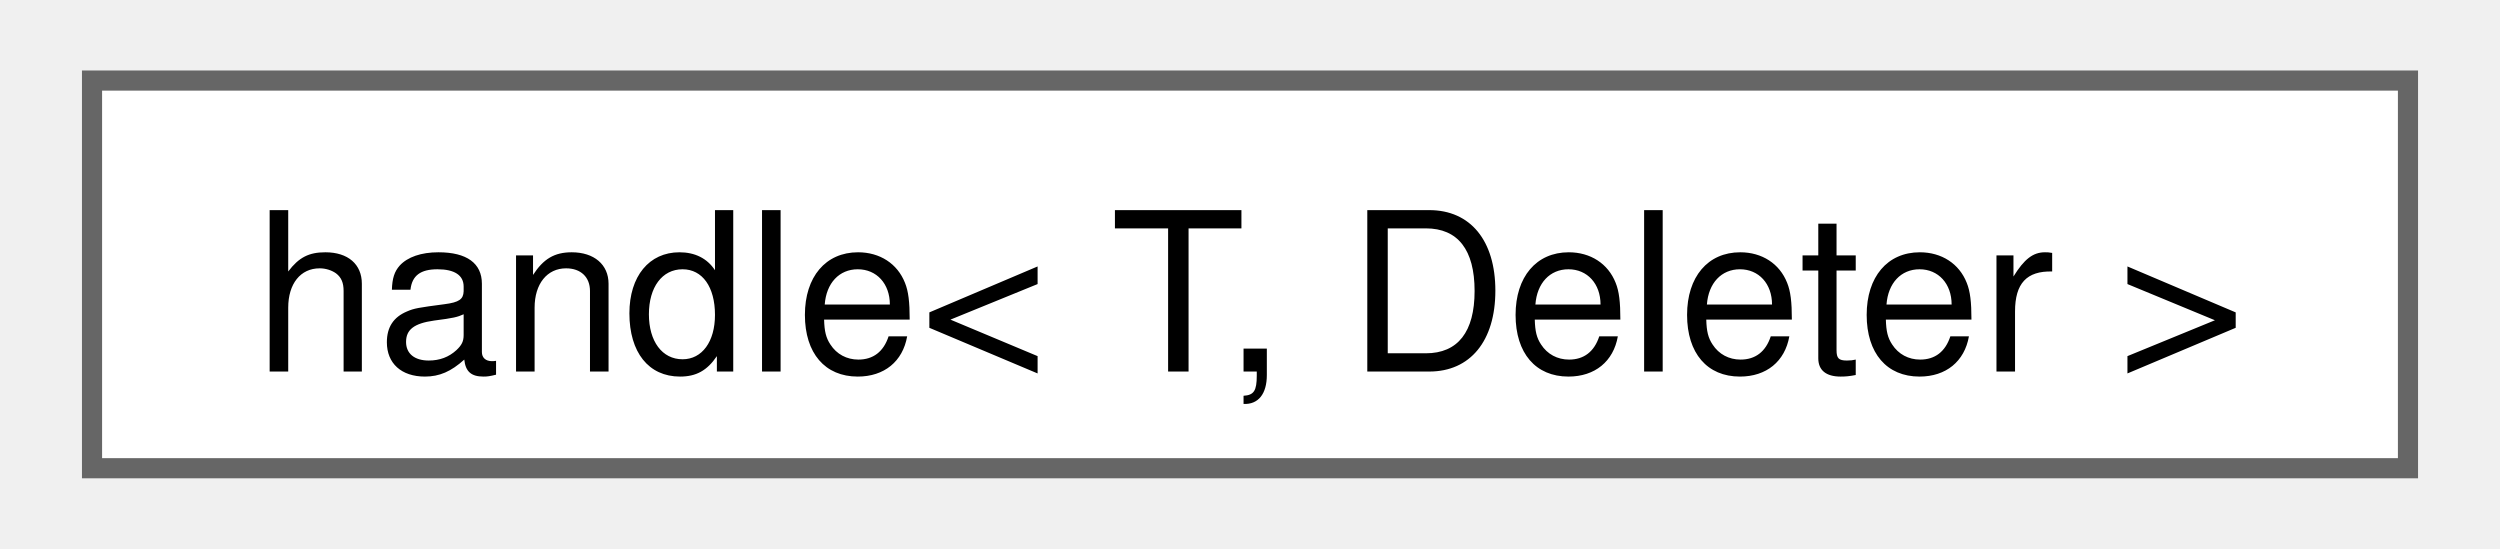
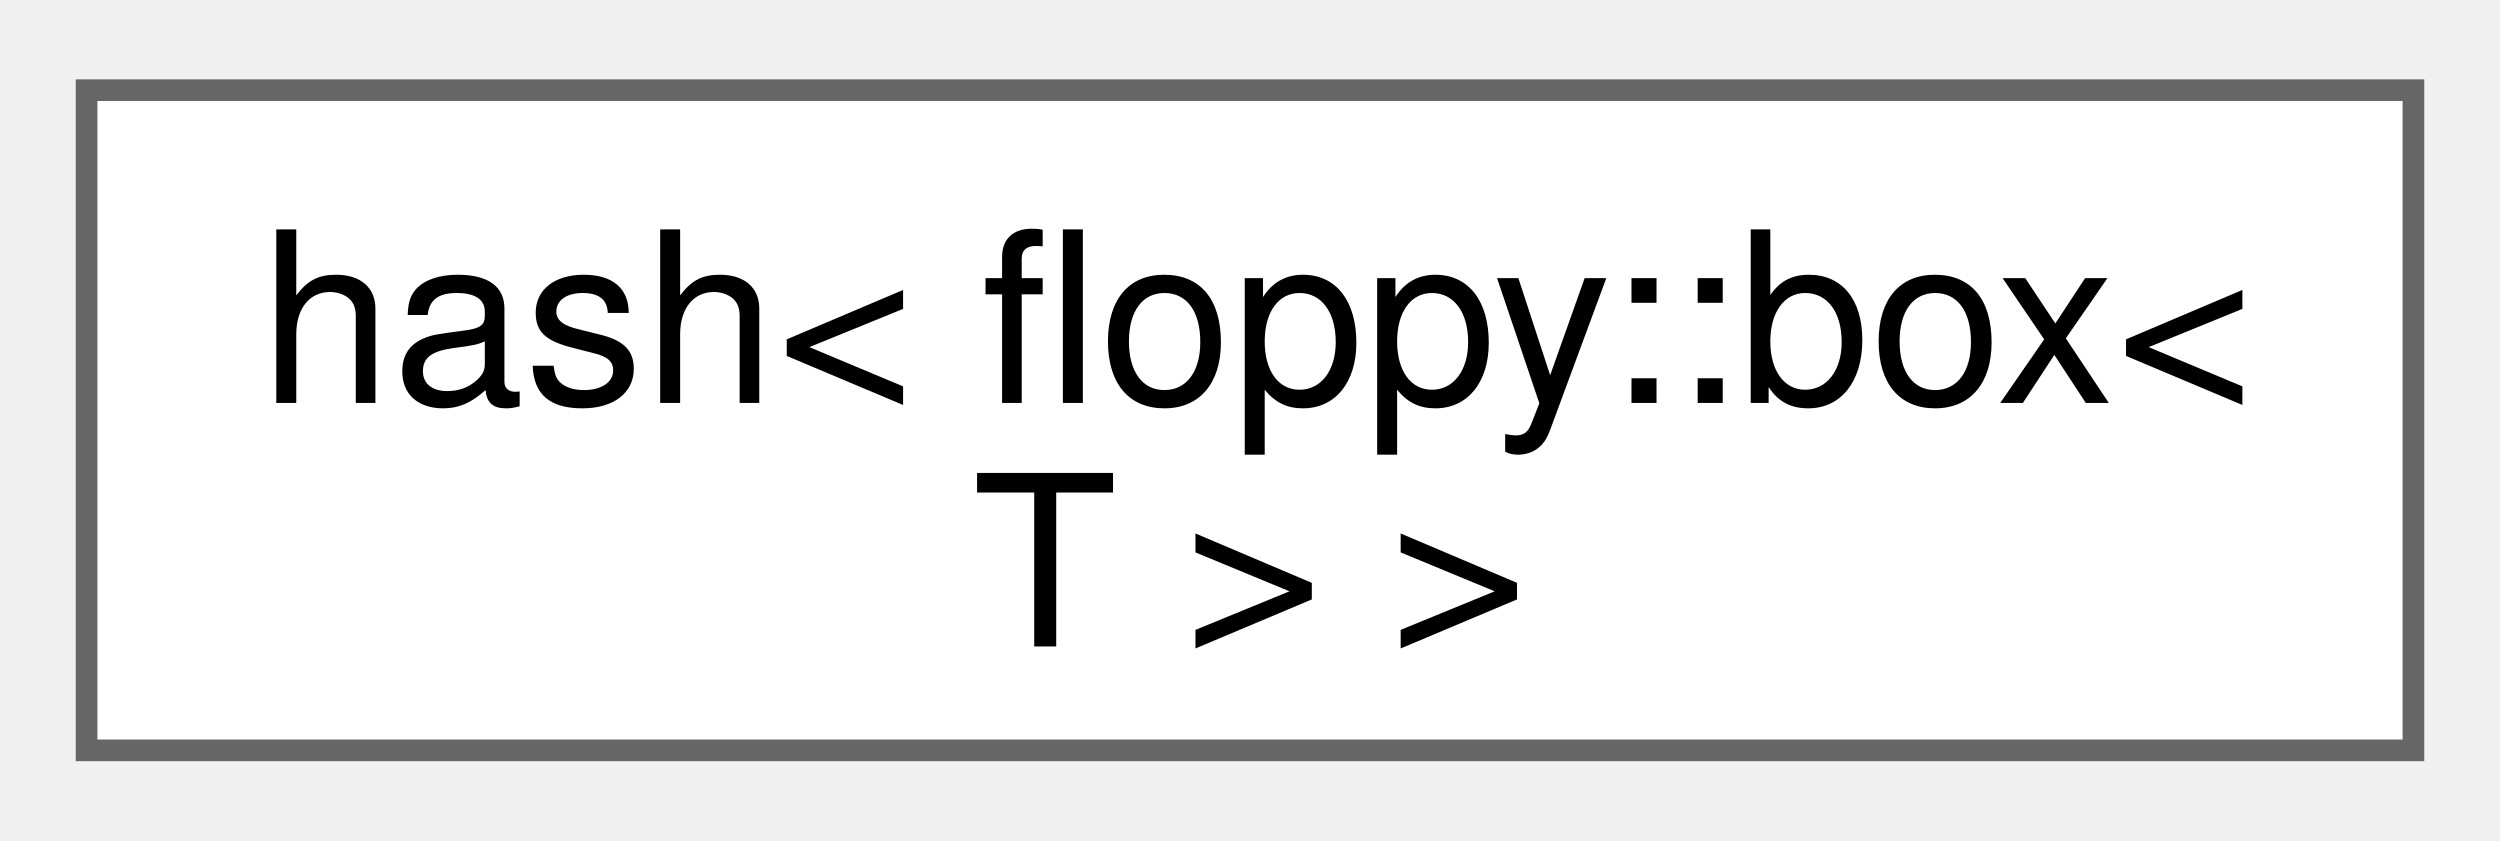
- <svg xmlns="http://www.w3.org/2000/svg" xmlns:xlink="http://www.w3.org/1999/xlink" width="123pt" height="27pt" viewBox="0.00 0.00 123.00 27.25">
-   <g id="graph0" class="graph" transform="scale(1 1) rotate(0) translate(4 23.25)">
+ <svg xmlns="http://www.w3.org/2000/svg" xmlns:xlink="http://www.w3.org/1999/xlink" width="116pt" height="39pt" viewBox="0.00 0.00 115.50 38.50">
+   <g id="graph0" class="graph" transform="scale(1 1) rotate(0) translate(4 34.5)">
    <g id="Node000000" class="node">
      <g id="a_Node000000">
-         <a xlink:href="classfloppy_1_1stacktrace_1_1details_1_1handle.html" target="_top" xlink:title=" ">
-           <polygon fill="white" stroke="#666666" points="115,-19.25 0,-19.25 0,0 115,0 115,-19.25" />
-           <text text-anchor="middle" x="57.5" y="-4.8" font-family="Helvetica,sans-Serif" font-size="11.00">handle&lt; T, Deleter &gt;</text>
+         <a xlink:href="structstd_1_1hash_3_01floppy_1_1box_3_01T_01_4_01_4.html" target="_top" xlink:title="Hashes a box.">
+           <polygon fill="white" stroke="#666666" points="107.5,-30.5 0,-30.5 0,0 107.5,0 107.5,-30.5" />
+           <text text-anchor="start" x="8" y="-16.05" font-family="Helvetica,sans-Serif" font-size="11.00">hash&lt; floppy::box&lt;</text>
+           <text text-anchor="middle" x="53.75" y="-4.8" font-family="Helvetica,sans-Serif" font-size="11.00"> T &gt; &gt;</text>
        </a>
      </g>
    </g>
  </g>
</svg>
